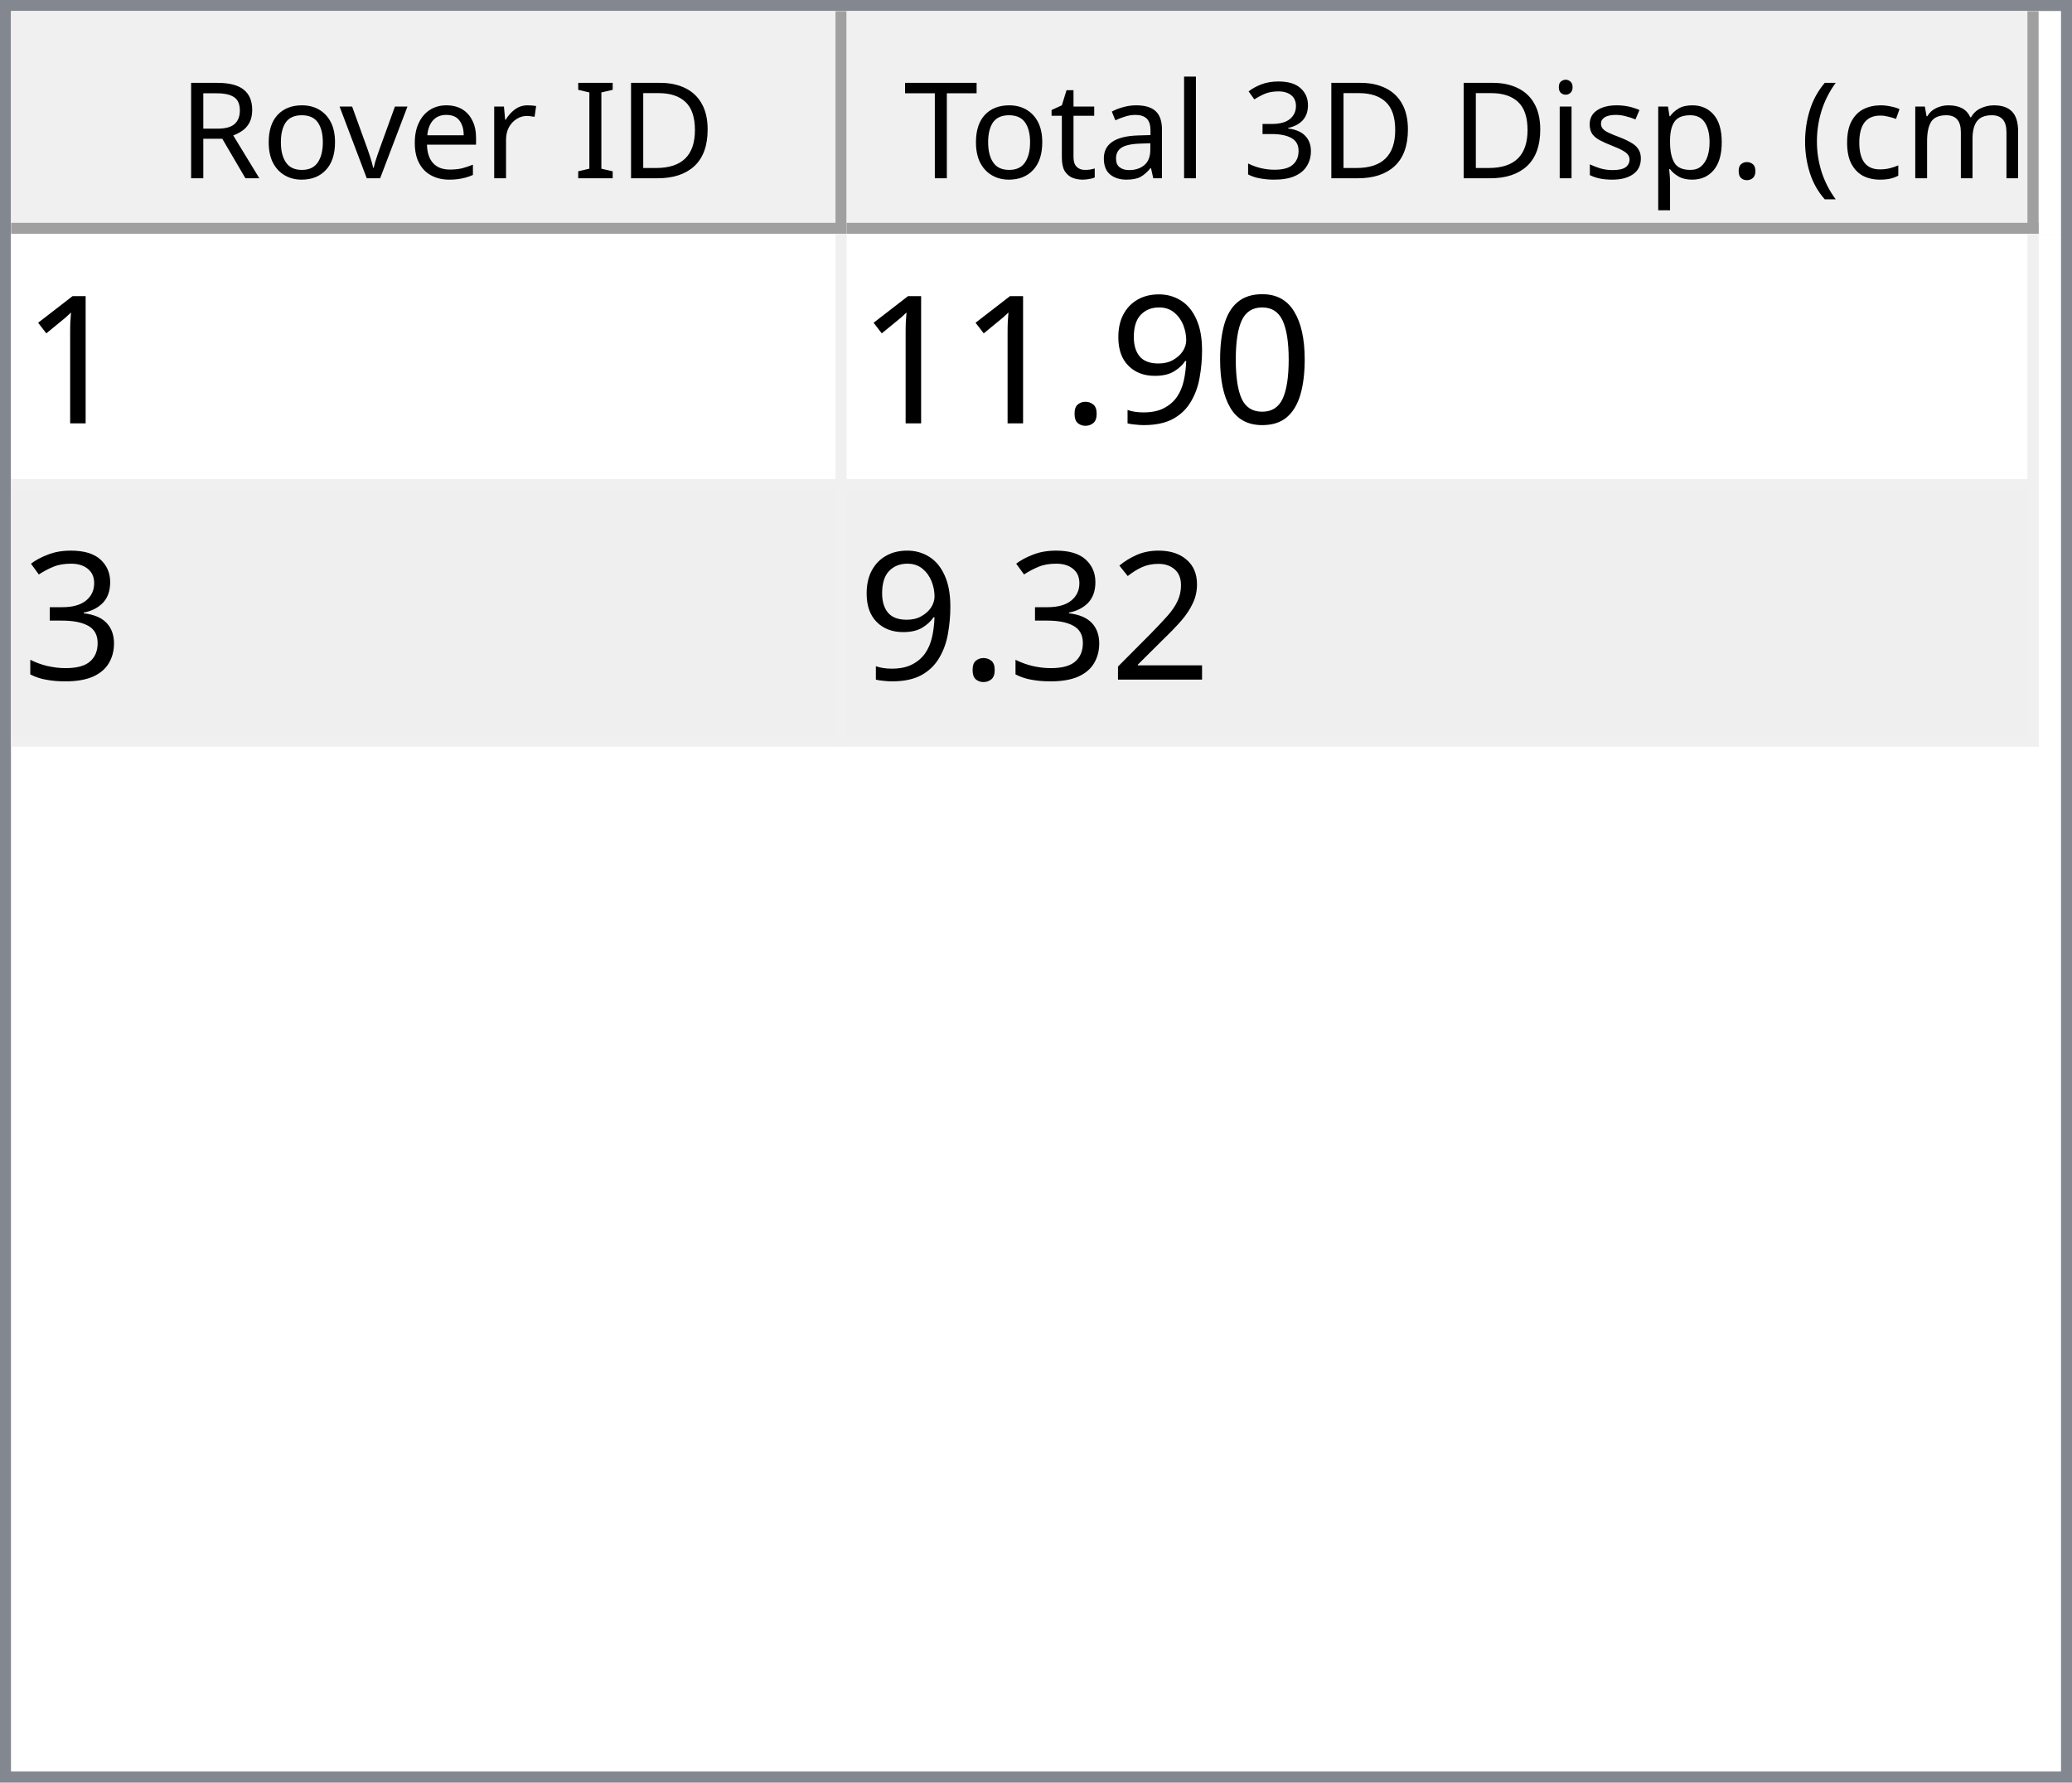
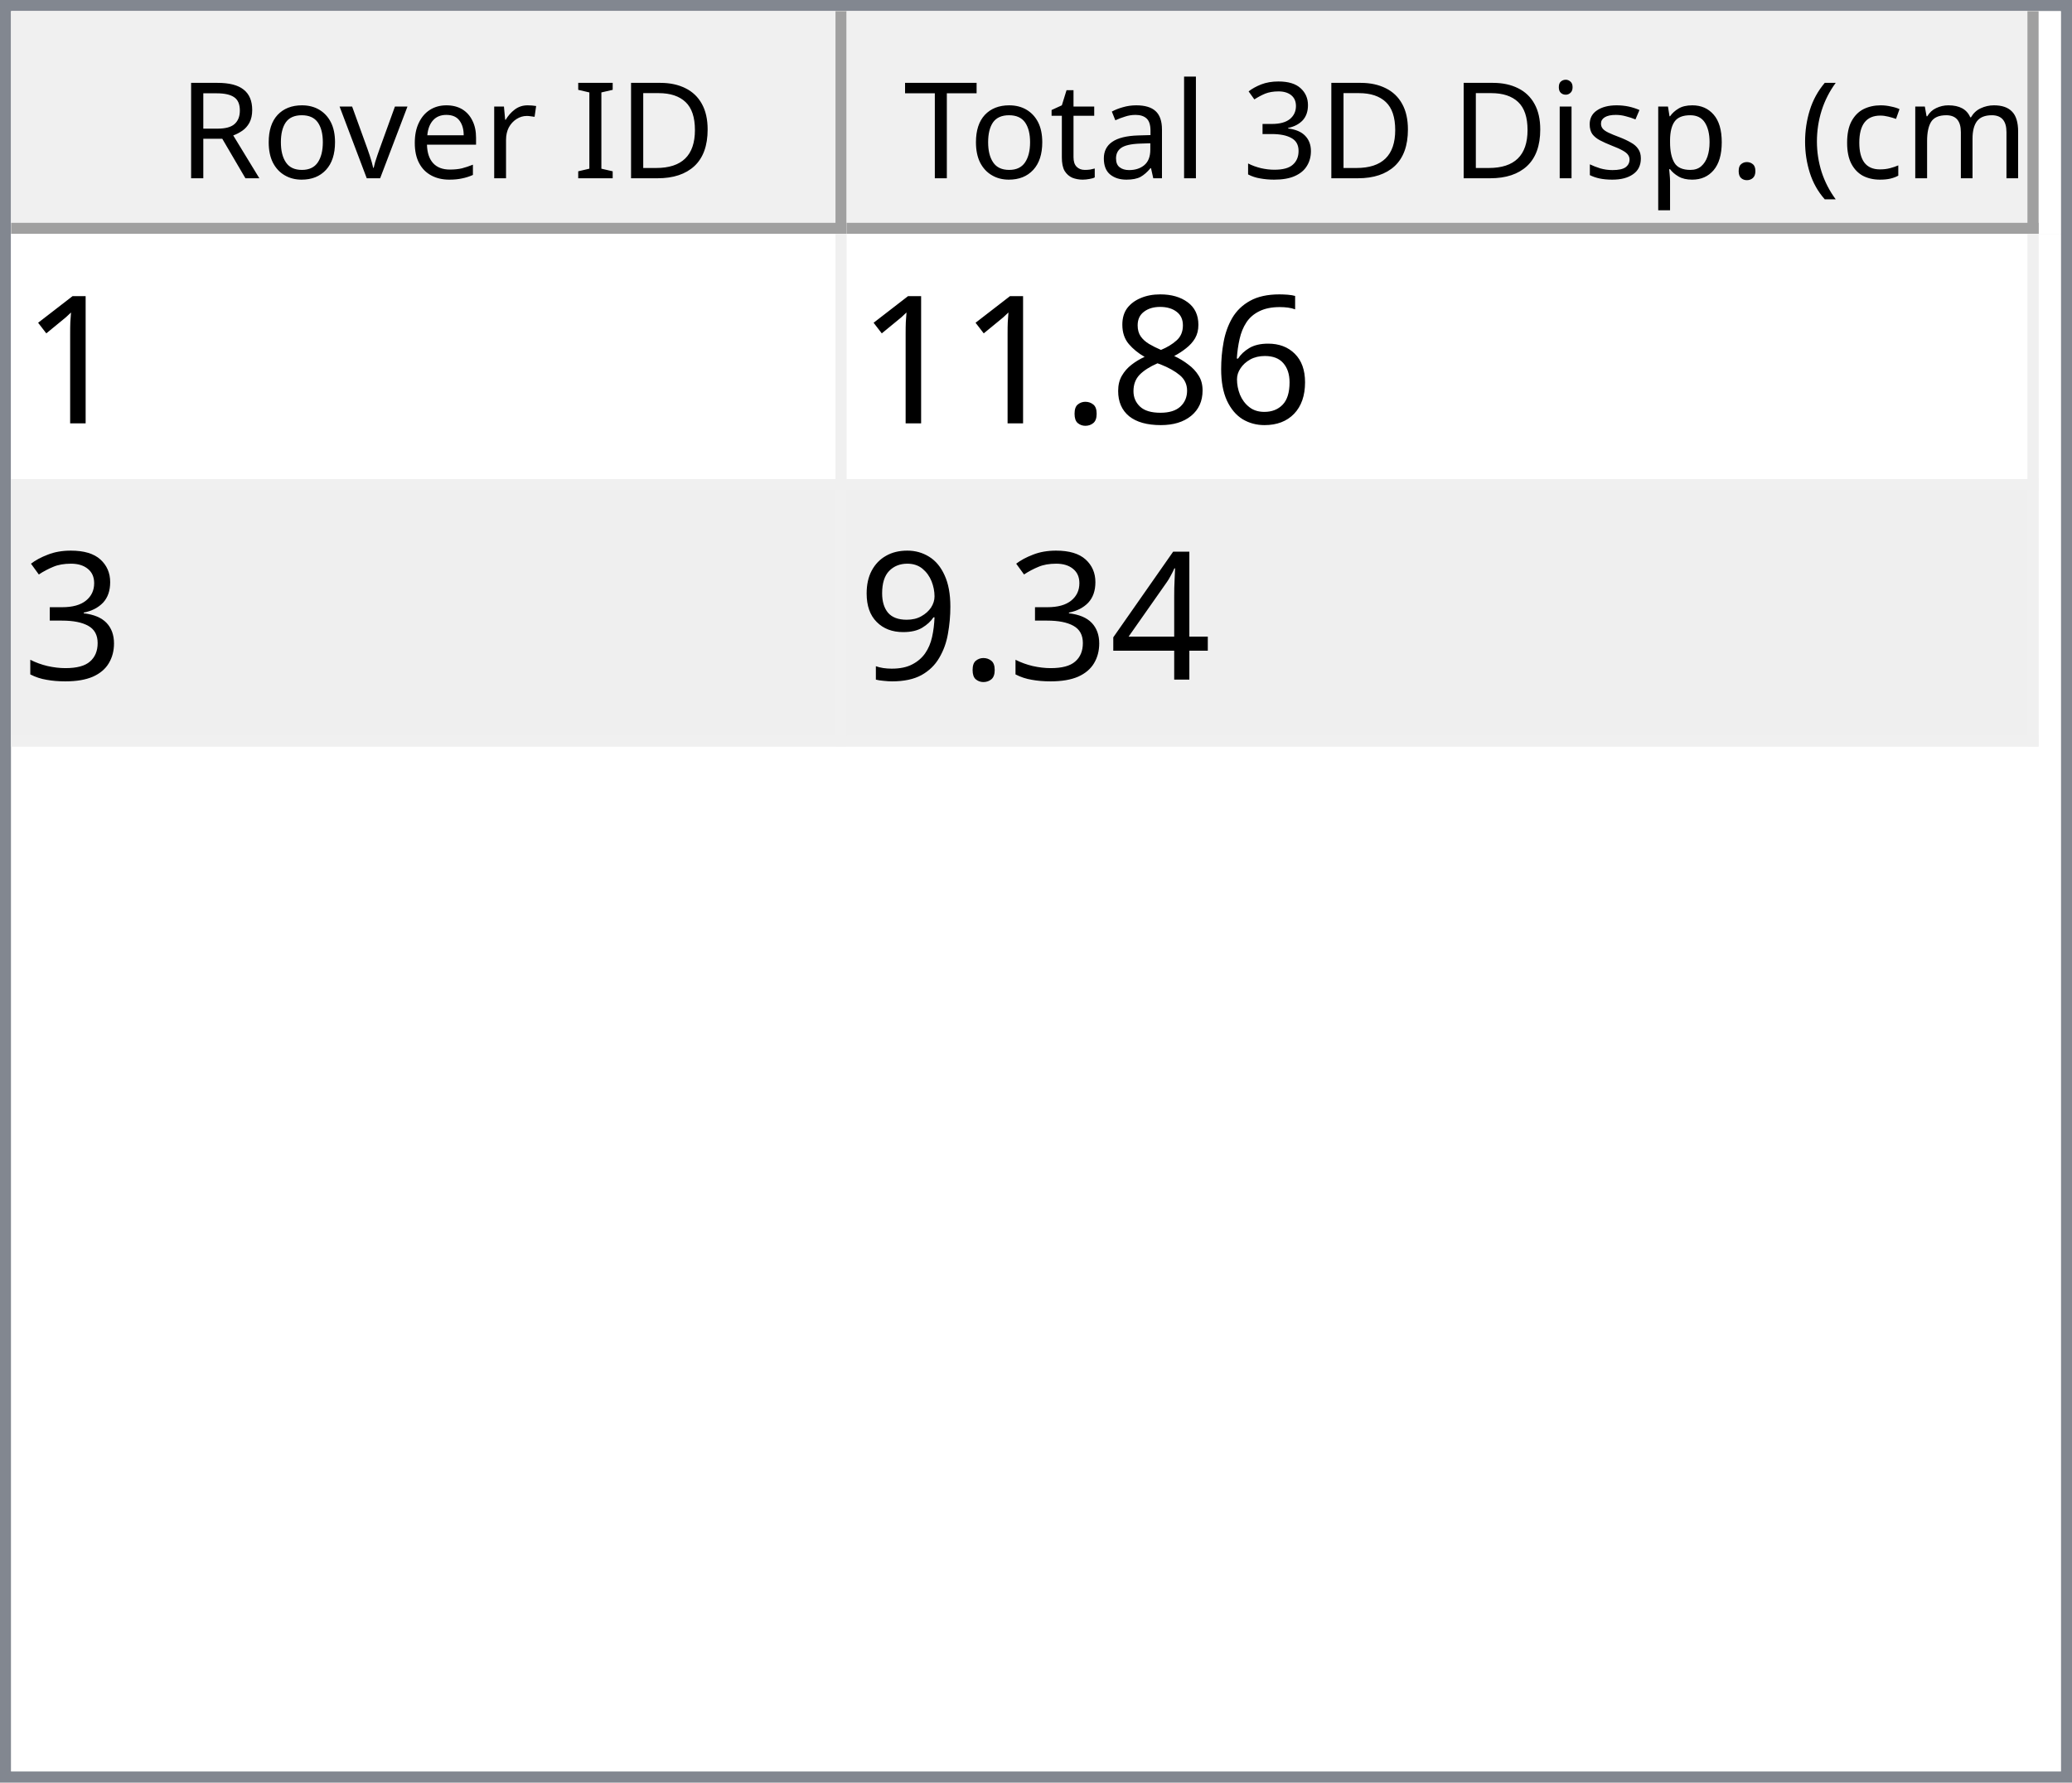
<svg xmlns="http://www.w3.org/2000/svg" style="fill-opacity:1; color-rendering:auto; color-interpolation:auto; text-rendering:auto; stroke:black; stroke-linecap:square; stroke-miterlimit:10; shape-rendering:auto; stroke-opacity:1; fill:black; stroke-dasharray:none; font-weight:normal; stroke-width:1; font-family:'Dialog'; font-style:normal; stroke-linejoin:miter; font-size:12px; stroke-dashoffset:0; image-rendering:auto;" width="186" height="160">
  <defs id="genericDefs" />
  <g>
    <defs id="defs1">
      <clipPath clipPathUnits="userSpaceOnUse" id="clipPath1">
        <path d="M0 0 L186 0 L186 160 L0 160 L0 0 Z" />
      </clipPath>
      <clipPath clipPathUnits="userSpaceOnUse" id="clipPath2">
        <path d="M0 0 L0 160 L186 160 L186 0 Z" />
      </clipPath>
      <clipPath clipPathUnits="userSpaceOnUse" id="clipPath3">
        <path d="M0 0 L0 20 L184 20 L184 0 Z" />
      </clipPath>
      <clipPath clipPathUnits="userSpaceOnUse" id="clipPath4">
        <path d="M0 0 L0 20 L75 20 L75 0 Z" />
      </clipPath>
      <clipPath clipPathUnits="userSpaceOnUse" id="clipPath5">
        <path d="M1 1 L1 19 L74 19 L74 1 Z" />
      </clipPath>
      <clipPath clipPathUnits="userSpaceOnUse" id="clipPath6">
        <path d="M0 0 L0 18 L73 18 L73 0 Z" />
      </clipPath>
      <clipPath clipPathUnits="userSpaceOnUse" id="clipPath7">
        <path d="M-0.5 -0.5 L-0.5 19.5 L74.5 19.5 L74.5 -0.5 Z" />
      </clipPath>
      <clipPath clipPathUnits="userSpaceOnUse" id="clipPath8">
        <path d="M0 0 L0 20 L107 20 L107 0 Z" />
      </clipPath>
      <clipPath clipPathUnits="userSpaceOnUse" id="clipPath9">
        <path d="M1 1 L1 19 L106 19 L106 1 Z" />
      </clipPath>
      <clipPath clipPathUnits="userSpaceOnUse" id="clipPath10">
        <path d="M0 0 L0 18 L105 18 L105 0 Z" />
      </clipPath>
      <clipPath clipPathUnits="userSpaceOnUse" id="clipPath11">
        <path d="M-0.5 -0.5 L-0.5 19.5 L106.5 19.5 L106.5 -0.5 Z" />
      </clipPath>
      <clipPath clipPathUnits="userSpaceOnUse" id="clipPath12">
        <path d="M0 0 L0 138 L184 138 L184 0 Z" />
      </clipPath>
      <clipPath clipPathUnits="userSpaceOnUse" id="clipPath13">
        <path d="M0 0 L0 46 L182 46 L182 0 Z" />
      </clipPath>
      <clipPath clipPathUnits="userSpaceOnUse" id="clipPath14">
        <path d="M-0.5 -0.5 L-0.5 45.5 L181.5 45.5 L181.5 -0.5 Z" />
      </clipPath>
      <clipPath clipPathUnits="userSpaceOnUse" id="clipPath15">
        <path d="M0 0 L0 22 L74 22 L74 0 Z" />
      </clipPath>
      <clipPath clipPathUnits="userSpaceOnUse" id="clipPath16">
        <path d="M0 0 L0 22 L106 22 L106 0 Z" />
      </clipPath>
      <font horiz-adv-x="64.551" id="font1">
        <font-face ascent="107.91" descent="25.098" units-per-em="100" style="font-style:normal; font-family:Segoe UI; font-weight:normal;" />
        <missing-glyph horiz-adv-x="64.551" d="M8.109 0 L8.109 68.266 L56.453 68.266 L56.453 0 L8.109 0 ZM15.328 7.234 L49.219 7.234 L49.219 61.031 L15.328 61.031 L15.328 7.234 Z" />
        <glyph unicode="D" horiz-adv-x="70.117" d="M9.188 0 L9.188 70.016 L28.516 70.016 Q65.531 70.016 65.531 35.891 Q65.531 19.672 55.25 9.836 Q44.969 0 27.734 0 L9.188 0 ZM17.391 62.594 L17.391 7.422 L27.828 7.422 Q41.609 7.422 49.273 14.797 Q56.938 22.172 56.938 35.688 Q56.938 62.594 28.328 62.594 L17.391 62.594 Z" />
        <glyph unicode="I" horiz-adv-x="26.611" d="M17.391 0 L9.188 0 L9.188 70.016 L17.391 70.016 L17.391 0 Z" />
        <glyph unicode=" " horiz-adv-x="27.393" d="" />
        <glyph unicode="r" horiz-adv-x="34.766" d="M34.188 41.891 Q32.078 43.5 28.125 43.5 Q23 43.5 19.555 38.672 Q16.109 33.844 16.109 25.484 L16.109 0 L8.109 0 L8.109 50 L16.109 50 L16.109 39.703 L16.312 39.703 Q18.016 44.969 21.531 47.922 Q25.047 50.875 29.391 50.875 Q32.516 50.875 34.188 50.203 L34.188 41.891 Z" />
        <glyph unicode="e" horiz-adv-x="52.295" d="M48.297 23 L12.984 23 Q13.188 14.656 17.484 10.109 Q21.781 5.562 29.297 5.562 Q37.75 5.562 44.828 11.141 L44.828 3.609 Q38.234 -1.172 27.391 -1.172 Q16.797 -1.172 10.742 5.641 Q4.688 12.453 4.688 24.812 Q4.688 36.469 11.305 43.82 Q17.922 51.172 27.734 51.172 Q37.547 51.172 42.922 44.828 Q48.297 38.484 48.297 27.203 L48.297 23 ZM40.094 29.781 Q40.047 36.719 36.75 40.578 Q33.453 44.438 27.594 44.438 Q21.922 44.438 17.969 40.383 Q14.016 36.328 13.094 29.781 L40.094 29.781 Z" />
        <glyph unicode="v" horiz-adv-x="47.9" d="M47.406 50 L27.484 0 L19.625 0 L0.688 50 L9.469 50 L22.172 13.672 Q23.578 9.672 23.922 6.688 L24.125 6.688 Q24.609 10.453 25.688 13.484 L38.969 50 L47.406 50 Z" />
        <glyph unicode="o" horiz-adv-x="58.594" d="M29 -1.172 Q17.922 -1.172 11.305 5.836 Q4.688 12.844 4.688 24.422 Q4.688 37.016 11.57 44.094 Q18.453 51.172 30.172 51.172 Q41.359 51.172 47.633 44.289 Q53.906 37.406 53.906 25.203 Q53.906 13.234 47.141 6.031 Q40.375 -1.172 29 -1.172 ZM29.594 44.438 Q21.875 44.438 17.383 39.188 Q12.891 33.938 12.891 24.703 Q12.891 15.828 17.43 10.695 Q21.969 5.562 29.594 5.562 Q37.359 5.562 41.531 10.594 Q45.703 15.625 45.703 24.906 Q45.703 34.281 41.531 39.359 Q37.359 44.438 29.594 44.438 Z" />
        <glyph unicode="R" horiz-adv-x="59.814" d="M59.375 0 L49.609 0 L37.891 19.625 Q36.281 22.359 34.766 24.289 Q33.25 26.219 31.664 27.438 Q30.078 28.656 28.25 29.219 Q26.422 29.781 24.125 29.781 L17.391 29.781 L17.391 0 L9.188 0 L9.188 70.016 L30.078 70.016 Q34.672 70.016 38.555 68.867 Q42.438 67.719 45.289 65.375 Q48.141 63.031 49.758 59.547 Q51.375 56.062 51.375 51.375 Q51.375 47.703 50.273 44.656 Q49.172 41.609 47.148 39.211 Q45.125 36.812 42.266 35.133 Q39.406 33.453 35.844 32.516 L35.844 32.328 Q37.594 31.547 38.891 30.547 Q40.188 29.547 41.359 28.18 Q42.531 26.812 43.68 25.078 Q44.828 23.344 46.234 21.047 L59.375 0 ZM17.391 62.594 L17.391 37.203 L28.516 37.203 Q31.594 37.203 34.203 38.133 Q36.812 39.062 38.719 40.797 Q40.625 42.531 41.703 45.047 Q42.781 47.562 42.781 50.688 Q42.781 56.297 39.141 59.445 Q35.5 62.594 28.609 62.594 L17.391 62.594 Z" />
        <glyph unicode=")" horiz-adv-x="30.176" d="M8.297 -15.922 L1.172 -15.922 Q16.406 2.344 16.406 26.812 Q16.406 51.469 1.078 70.016 L8.297 70.016 Q23.531 52.156 23.531 26.703 Q23.531 1.375 8.297 -15.922 Z" />
        <glyph unicode="m" horiz-adv-x="86.133" d="M79.109 0 L71.094 0 L71.094 28.719 Q71.094 37.016 68.531 40.727 Q65.969 44.438 59.906 44.438 Q54.781 44.438 51.195 39.75 Q47.609 35.062 47.609 28.516 L47.609 0 L39.594 0 L39.594 29.688 Q39.594 44.438 28.219 44.438 Q22.953 44.438 19.531 40.016 Q16.109 35.594 16.109 28.516 L16.109 0 L8.109 0 L8.109 50 L16.109 50 L16.109 42.094 L16.312 42.094 Q21.625 51.172 31.844 51.172 Q36.969 51.172 40.773 48.312 Q44.578 45.453 46 40.828 Q51.562 51.172 62.594 51.172 Q79.109 51.172 79.109 30.812 L79.109 0 Z" />
        <glyph unicode="c" horiz-adv-x="46.191" d="M42.188 2.297 Q36.422 -1.172 28.516 -1.172 Q17.828 -1.172 11.258 5.789 Q4.688 12.75 4.688 23.828 Q4.688 36.188 11.766 43.68 Q18.844 51.172 30.672 51.172 Q37.25 51.172 42.281 48.734 L42.281 40.531 Q36.719 44.438 30.375 44.438 Q22.703 44.438 17.797 38.945 Q12.891 33.453 12.891 24.516 Q12.891 15.719 17.508 10.641 Q22.125 5.562 29.891 5.562 Q36.422 5.562 42.188 9.906 L42.188 2.297 Z" />
        <glyph unicode="(" horiz-adv-x="30.176" d="M29.109 -15.922 L21.969 -15.922 Q6.844 1.375 6.844 26.703 Q6.844 52.156 21.969 70.016 L29.203 70.016 Q13.875 51.469 13.875 26.812 Q13.875 2.344 29.109 -15.922 Z" />
        <glyph unicode="." horiz-adv-x="21.68" d="M10.891 -1.078 Q8.641 -1.078 7.055 0.539 Q5.469 2.156 5.469 4.391 Q5.469 6.641 7.055 8.273 Q8.641 9.906 10.891 9.906 Q13.188 9.906 14.797 8.273 Q16.406 6.641 16.406 4.391 Q16.406 2.156 14.797 0.539 Q13.188 -1.078 10.891 -1.078 Z" />
        <glyph unicode="p" horiz-adv-x="58.789" d="M16.312 7.234 L16.109 7.234 L16.109 -23 L8.109 -23 L8.109 50 L16.109 50 L16.109 41.219 L16.312 41.219 Q22.219 51.172 33.594 51.172 Q43.266 51.172 48.688 44.461 Q54.109 37.75 54.109 26.469 Q54.109 13.922 48 6.375 Q41.891 -1.172 31.297 -1.172 Q21.578 -1.172 16.312 7.234 ZM16.109 27.391 L16.109 20.406 Q16.109 14.203 20.141 9.883 Q24.172 5.562 30.375 5.562 Q37.641 5.562 41.773 11.133 Q45.906 16.703 45.906 26.609 Q45.906 34.969 42.047 39.703 Q38.188 44.438 31.594 44.438 Q24.609 44.438 20.359 39.578 Q16.109 34.719 16.109 27.391 Z" />
        <glyph unicode="s" horiz-adv-x="42.432" d="M5.078 1.812 L5.078 10.406 Q11.625 5.562 19.484 5.562 Q30.031 5.562 30.031 12.594 Q30.031 14.594 29.125 15.992 Q28.219 17.391 26.68 18.461 Q25.141 19.531 23.07 20.383 Q21 21.234 18.609 22.172 Q15.281 23.484 12.766 24.828 Q10.25 26.172 8.57 27.859 Q6.891 29.547 6.031 31.695 Q5.172 33.844 5.172 36.719 Q5.172 40.234 6.789 42.945 Q8.406 45.656 11.086 47.484 Q13.766 49.312 17.211 50.242 Q20.656 51.172 24.312 51.172 Q30.812 51.172 35.938 48.922 L35.938 40.828 Q30.422 44.438 23.25 44.438 Q21 44.438 19.195 43.922 Q17.391 43.406 16.094 42.477 Q14.797 41.547 14.086 40.258 Q13.375 38.969 13.375 37.406 Q13.375 35.453 14.086 34.133 Q14.797 32.812 16.164 31.789 Q17.531 30.766 19.484 29.938 Q21.438 29.109 23.922 28.125 Q27.25 26.859 29.883 25.516 Q32.516 24.172 34.375 22.484 Q36.234 20.797 37.234 18.602 Q38.234 16.406 38.234 13.375 Q38.234 9.672 36.602 6.938 Q34.969 4.203 32.234 2.398 Q29.5 0.594 25.93 -0.289 Q22.359 -1.172 18.453 -1.172 Q10.75 -1.172 5.078 1.812 Z" />
        <glyph unicode="i" horiz-adv-x="24.219" d="M12.203 62.703 Q10.062 62.703 8.547 64.164 Q7.031 65.625 7.031 67.875 Q7.031 70.125 8.547 71.609 Q10.062 73.094 12.203 73.094 Q14.406 73.094 15.945 71.609 Q17.484 70.125 17.484 67.875 Q17.484 65.719 15.945 64.211 Q14.406 62.703 12.203 62.703 ZM16.109 0 L8.109 0 L8.109 50 L16.109 50 L16.109 0 Z" />
        <glyph unicode="3" horiz-adv-x="53.906" d="M46.531 19.828 Q46.531 15.094 44.75 11.211 Q42.969 7.328 39.719 4.57 Q36.469 1.812 31.93 0.297 Q27.391 -1.219 21.922 -1.219 Q11.922 -1.219 6 2.594 L6 11.188 Q13.094 5.609 22.219 5.609 Q25.875 5.609 28.828 6.539 Q31.781 7.469 33.906 9.227 Q36.031 10.984 37.18 13.477 Q38.328 15.969 38.328 19.094 Q38.328 32.812 18.797 32.812 L12.984 32.812 L12.984 39.594 L18.5 39.594 Q35.797 39.594 35.797 52.484 Q35.797 64.406 22.609 64.406 Q15.188 64.406 8.688 59.422 L8.688 67.188 Q15.375 71.188 24.609 71.188 Q29 71.188 32.57 69.969 Q36.141 68.75 38.68 66.555 Q41.219 64.359 42.609 61.281 Q44 58.203 44 54.5 Q44 40.672 30.031 36.719 L30.031 36.531 Q33.594 36.141 36.625 34.797 Q39.656 33.453 41.852 31.305 Q44.047 29.156 45.289 26.25 Q46.531 23.344 46.531 19.828 Z" />
        <glyph unicode="l" horiz-adv-x="24.219" d="M16.109 0 L8.109 0 L8.109 74.031 L16.109 74.031 L16.109 0 Z" />
        <glyph unicode="a" horiz-adv-x="50.879" d="M43.891 0 L35.891 0 L35.891 7.812 L35.688 7.812 Q30.469 -1.172 20.312 -1.172 Q12.844 -1.172 8.617 2.781 Q4.391 6.734 4.391 13.281 Q4.391 27.297 20.906 29.594 L35.891 31.688 Q35.891 44.438 25.594 44.438 Q16.547 44.438 9.281 38.281 L9.281 46.484 Q16.656 51.172 26.266 51.172 Q43.891 51.172 43.891 32.516 L43.891 0 ZM35.891 25.297 L23.828 23.641 Q18.266 22.859 15.43 20.875 Q12.594 18.891 12.594 13.875 Q12.594 10.203 15.211 7.883 Q17.828 5.562 22.172 5.562 Q28.125 5.562 32.008 9.742 Q35.891 13.922 35.891 20.312 L35.891 25.297 Z" />
        <glyph unicode="t" horiz-adv-x="33.887" d="M31.297 0.484 Q28.469 -1.078 23.828 -1.078 Q10.688 -1.078 10.688 13.578 L10.688 43.172 L2.094 43.172 L2.094 50 L10.688 50 L10.688 62.203 L18.703 64.797 L18.703 50 L31.297 50 L31.297 43.172 L18.703 43.172 L18.703 14.984 Q18.703 9.969 20.414 7.82 Q22.125 5.672 26.078 5.672 Q29.109 5.672 31.297 7.328 L31.297 0.484 Z" />
        <glyph unicode="T" horiz-adv-x="52.393" d="M50.594 62.594 L30.375 62.594 L30.375 0 L22.172 0 L22.172 62.594 L2 62.594 L2 70.016 L50.594 70.016 L50.594 62.594 Z" />
      </font>
      <font horiz-adv-x="75.0" id="font2">
        <font-face ascent="100.537" descent="21.973" units-per-em="100" style="font-style:normal; font-family:sans-serif; font-weight:normal;" />
        <missing-glyph horiz-adv-x="75.0" d="M12.5 0 L12.5 62.5 L62.5 62.5 L62.5 0 L12.5 0 ZM14.062 1.562 L60.938 1.562 L60.938 60.938 L14.062 60.938 L14.062 1.562 Z" />
        <glyph unicode="1" horiz-adv-x="55.615" d="M37.25 0 L28.469 0 L28.469 56 Q25.297 52.984 20.141 49.953 Q14.984 46.922 10.891 45.406 L10.891 53.906 Q18.266 57.375 23.781 62.305 Q29.297 67.234 31.594 71.875 L37.25 71.875 L37.25 0 Z" />
-         <glyph unicode="0" horiz-adv-x="55.615" d="M4.156 35.297 Q4.156 48 6.766 55.742 Q9.375 63.484 14.523 67.68 Q19.672 71.875 27.484 71.875 Q33.25 71.875 37.594 69.555 Q41.938 67.234 44.773 62.867 Q47.609 58.5 49.219 52.227 Q50.828 45.953 50.828 35.297 Q50.828 22.703 48.242 14.969 Q45.656 7.234 40.508 3.008 Q35.359 -1.219 27.484 -1.219 Q17.141 -1.219 11.234 6.203 Q4.156 15.141 4.156 35.297 ZM13.188 35.297 Q13.188 17.672 17.312 11.836 Q21.438 6 27.484 6 Q33.547 6 37.672 11.859 Q41.797 17.719 41.797 35.297 Q41.797 52.984 37.672 58.789 Q33.547 64.594 27.391 64.594 Q21.344 64.594 17.719 59.469 Q13.188 52.938 13.188 35.297 Z" />
-         <glyph unicode="9" horiz-adv-x="55.615" d="M5.469 16.547 L13.922 17.328 Q14.984 11.375 18.016 8.688 Q21.047 6 25.781 6 Q29.828 6 32.883 7.859 Q35.938 9.719 37.891 12.82 Q39.844 15.922 41.164 21.195 Q42.484 26.469 42.484 31.938 Q42.484 32.516 42.438 33.688 Q39.797 29.5 35.234 26.883 Q30.672 24.266 25.344 24.266 Q16.453 24.266 10.305 30.711 Q4.156 37.156 4.156 47.703 Q4.156 58.594 10.578 65.234 Q17 71.875 26.656 71.875 Q33.641 71.875 39.43 68.117 Q45.219 64.359 48.219 57.398 Q51.219 50.438 51.219 37.25 Q51.219 23.531 48.242 15.406 Q45.266 7.281 39.383 3.031 Q33.5 -1.219 25.594 -1.219 Q17.188 -1.219 11.867 3.445 Q6.547 8.109 5.469 16.547 ZM41.453 48.141 Q41.453 55.719 37.43 60.156 Q33.406 64.594 27.734 64.594 Q21.875 64.594 17.531 59.812 Q13.188 55.031 13.188 47.406 Q13.188 40.578 17.312 36.305 Q21.438 32.031 27.484 32.031 Q33.594 32.031 37.523 36.305 Q41.453 40.578 41.453 48.141 Z" />
+         <glyph unicode="6" horiz-adv-x="55.615" d="M49.75 54.047 L41.016 53.375 Q39.844 58.547 37.703 60.891 Q34.125 64.656 28.906 64.656 Q24.703 64.656 21.531 62.312 Q17.391 59.281 14.992 53.469 Q12.594 47.656 12.5 36.922 Q15.672 41.75 20.266 44.094 Q24.859 46.438 29.891 46.438 Q38.672 46.438 44.852 39.969 Q51.031 33.5 51.031 23.25 Q51.031 16.5 48.125 10.719 Q45.219 4.938 40.141 1.859 Q35.062 -1.219 28.609 -1.219 Q17.625 -1.219 10.695 6.859 Q3.766 14.938 3.766 33.5 Q3.766 54.25 11.422 63.672 Q18.109 71.875 29.438 71.875 Q37.891 71.875 43.289 67.141 Q48.688 62.406 49.75 54.047 ZM13.875 23.188 Q13.875 18.656 15.797 14.508 Q17.719 10.359 21.188 8.18 Q24.656 6 28.469 6 Q34.031 6 38.039 10.492 Q42.047 14.984 42.047 22.703 Q42.047 30.125 38.086 34.398 Q34.125 38.672 28.125 38.672 Q22.172 38.672 18.023 34.398 Q13.875 30.125 13.875 23.188 Z" />
+         <glyph unicode="8" horiz-adv-x="55.615" d="M17.672 38.812 Q12.203 40.828 9.57 44.539 Q6.938 48.25 6.938 53.422 Q6.938 61.234 12.555 66.555 Q18.172 71.875 27.484 71.875 Q36.859 71.875 42.578 66.43 Q48.297 60.984 48.297 53.172 Q48.297 48.188 45.68 44.508 Q43.062 40.828 37.75 38.812 Q44.344 36.672 47.781 31.883 Q51.219 27.094 51.219 20.453 Q51.219 11.281 44.727 5.031 Q38.234 -1.219 27.641 -1.219 Q17.047 -1.219 10.547 5.055 Q4.047 11.328 4.047 20.703 Q4.047 27.688 7.594 32.398 Q11.141 37.109 17.672 38.812 ZM15.922 53.719 Q15.922 48.641 19.195 45.414 Q22.469 42.188 27.688 42.188 Q32.766 42.188 36.016 45.383 Q39.266 48.578 39.266 53.219 Q39.266 58.062 35.914 61.359 Q32.562 64.656 27.594 64.656 Q22.562 64.656 19.242 61.43 Q15.922 58.203 15.922 53.719 ZM13.094 20.656 Q13.094 16.891 14.875 13.375 Q16.656 9.859 20.172 7.93 Q23.688 6 27.734 6 Q34.031 6 38.133 10.055 Q42.234 14.109 42.234 20.359 Q42.234 26.703 38.016 30.859 Q33.797 35.016 27.438 35.016 Q21.234 35.016 17.164 30.914 Q13.094 26.812 13.094 20.656 Z" />
        <glyph unicode="." horiz-adv-x="27.783" d="M9.078 0 L9.078 10.016 L19.094 10.016 L19.094 0 L9.078 0 Z" />
        <glyph unicode="3" horiz-adv-x="55.615" d="M4.203 18.891 L12.984 20.062 Q14.5 12.594 18.141 9.297 Q21.781 6 27 6 Q33.203 6 37.477 10.297 Q41.75 14.594 41.75 20.953 Q41.75 27 37.797 30.93 Q33.844 34.859 27.734 34.859 Q25.25 34.859 21.531 33.891 L22.516 41.609 Q23.391 41.5 23.922 41.5 Q29.547 41.5 34.039 44.43 Q38.531 47.359 38.531 53.469 Q38.531 58.297 35.258 61.477 Q31.984 64.656 26.812 64.656 Q21.688 64.656 18.266 61.43 Q14.844 58.203 13.875 51.766 L5.078 53.328 Q6.688 62.156 12.398 67.016 Q18.109 71.875 26.609 71.875 Q32.469 71.875 37.398 69.359 Q42.328 66.844 44.945 62.5 Q47.562 58.156 47.562 53.266 Q47.562 48.641 45.07 44.828 Q42.578 41.016 37.703 38.766 Q44.047 37.312 47.562 32.695 Q51.078 28.078 51.078 21.141 Q51.078 11.766 44.242 5.25 Q37.406 -1.266 26.953 -1.266 Q17.531 -1.266 11.305 4.352 Q5.078 9.969 4.203 18.891 Z" />
-         <glyph unicode="2" horiz-adv-x="55.615" d="M50.344 8.453 L50.344 0 L3.031 0 Q2.938 3.172 4.047 6.109 Q5.859 10.938 9.836 15.625 Q13.812 20.312 21.344 26.469 Q33.016 36.031 37.117 41.625 Q41.219 47.219 41.219 52.203 Q41.219 57.422 37.477 61.008 Q33.734 64.594 27.734 64.594 Q21.391 64.594 17.578 60.789 Q13.766 56.984 13.719 50.25 L4.688 51.172 Q5.609 61.281 11.664 66.578 Q17.719 71.875 27.938 71.875 Q38.234 71.875 44.242 66.164 Q50.25 60.453 50.25 52 Q50.25 47.703 48.492 43.555 Q46.734 39.406 42.656 34.812 Q38.578 30.219 29.109 22.219 Q21.188 15.578 18.945 13.211 Q16.703 10.844 15.234 8.453 L50.344 8.453 Z" />
+         <glyph unicode="4" horiz-adv-x="55.615" d="M32.328 0 L32.328 17.141 L1.266 17.141 L1.266 25.203 L33.938 71.578 L41.109 71.578 L41.109 25.203 L50.781 25.203 L50.781 17.141 L41.109 17.141 L41.109 0 L32.328 0 ZM32.328 25.203 L32.328 57.469 L9.906 25.203 L32.328 25.203 Z" />
+         <glyph unicode="9" horiz-adv-x="55.615" d="M5.469 16.547 L13.922 17.328 Q14.984 11.375 18.016 8.688 Q21.047 6 25.781 6 Q29.828 6 32.883 7.859 Q35.938 9.719 37.891 12.82 Q39.844 15.922 41.164 21.195 Q42.484 26.469 42.484 31.938 Q42.484 32.516 42.438 33.688 Q39.797 29.5 35.234 26.883 Q30.672 24.266 25.344 24.266 Q16.453 24.266 10.305 30.711 Q4.156 37.156 4.156 47.703 Q4.156 58.594 10.578 65.234 Q17 71.875 26.656 71.875 Q33.641 71.875 39.43 68.117 Q45.219 64.359 48.219 57.398 Q51.219 50.438 51.219 37.25 Q51.219 23.531 48.242 15.406 Q45.266 7.281 39.383 3.031 Q33.5 -1.219 25.594 -1.219 Q17.188 -1.219 11.867 3.445 Q6.547 8.109 5.469 16.547 ZM41.453 48.141 Q41.453 55.719 37.43 60.156 Q33.406 64.594 27.734 64.594 Q21.875 64.594 17.531 59.812 Q13.188 55.031 13.188 47.406 Q13.188 40.578 17.312 36.305 Q21.438 32.031 27.484 32.031 Q33.594 32.031 37.523 36.305 Q41.453 40.578 41.453 48.141 Z" />
      </font>
    </defs>
    <g style="fill:white; stroke:white;">
      <rect x="0" y="0" width="186" style="clip-path:url(#clipPath1); stroke:none;" height="160" />
    </g>
    <g style="fill:white; text-rendering:optimizeSpeed; color-rendering:optimizeSpeed; image-rendering:optimizeSpeed; shape-rendering:crispEdges; stroke:white; color-interpolation:sRGB;">
      <rect x="0" width="186" height="160" y="0" style="stroke:none;" />
      <path style="stroke:none;" d="M0 160 L186 160 L186 0 L0 0 Z" />
    </g>
    <g style="fill:rgb(240,240,240); font-family:'Segoe UI'; stroke:rgb(240,240,240);">
      <rect x="0" y="0" width="186" style="clip-path:url(#clipPath2); stroke:none;" height="160" />
    </g>
    <g style="fill:rgb(130,135,144); font-family:'Segoe UI'; stroke:rgb(130,135,144);">
      <path d="M0 0 L186 0 L186 160 L0 160 L0 0 ZM1 1 L185 1 L185 159 L1 159 L1 1 Z" style="fill-rule:evenodd; clip-path:url(#clipPath2); stroke:none;" />
    </g>
    <g style="fill:white; font-family:'Segoe UI'; stroke:white;" transform="translate(1,1)">
      <rect x="0" y="0" width="184" style="clip-path:url(#clipPath3); stroke:none;" height="20" />
    </g>
    <g style="fill:rgb(240,240,240); font-family:'Segoe UI'; stroke:rgb(240,240,240);" transform="translate(1,1)">
      <rect x="0" y="0" width="75" style="clip-path:url(#clipPath4); stroke:none;" height="20" />
    </g>
    <g style="font-family:'Segoe UI';" transform="translate(2,2)">
      <text x="14" xml:space="preserve" y="14" style="clip-path:url(#clipPath6); stroke:none;">Rover ID</text>
    </g>
    <g style="fill:rgb(160,160,160); font-family:'Segoe UI'; stroke:rgb(160,160,160); stroke-linejoin:bevel;" transform="translate(1.5,1.5)">
      <line x1="74" x2="74" y1="0" style="fill:none; clip-path:url(#clipPath7);" y2="19" />
    </g>
    <g style="fill:rgb(160,160,160); font-family:'Segoe UI'; stroke:rgb(160,160,160); stroke-linejoin:bevel;" transform="matrix(1,0,0,1,1,1) translate(0.5,0.5)">
      <line x1="0" x2="74" y1="19" style="fill:none; clip-path:url(#clipPath7);" y2="19" />
    </g>
    <g style="fill:rgb(240,240,240); font-family:'Segoe UI'; stroke:rgb(240,240,240);" transform="translate(76,1)">
      <rect x="0" y="0" width="107" style="clip-path:url(#clipPath8); stroke:none;" height="20" />
    </g>
    <g style="font-family:'Segoe UI';" transform="translate(77,2)">
      <text x="1" xml:space="preserve" y="14" style="clip-path:url(#clipPath10); stroke:none;"> Total 3D Disp. (cm)</text>
    </g>
    <g style="fill:rgb(160,160,160); font-family:'Segoe UI'; stroke:rgb(160,160,160); stroke-linejoin:bevel;" transform="translate(76.5,1.5)">
      <line x1="106" x2="106" y1="0" style="fill:none; clip-path:url(#clipPath11);" y2="19" />
    </g>
    <g style="fill:rgb(160,160,160); font-family:'Segoe UI'; stroke:rgb(160,160,160); stroke-linejoin:bevel;" transform="matrix(1,0,0,1,76,1) translate(0.5,0.5)">
      <line x1="0" x2="106" y1="19" style="fill:none; clip-path:url(#clipPath11);" y2="19" />
    </g>
    <g style="fill:white; font-family:'Segoe UI'; stroke:white;" transform="translate(1,21)">
      <rect x="0" y="0" width="184" style="clip-path:url(#clipPath12); stroke:none;" height="138" />
    </g>
    <g style="fill:rgb(240,240,240); font-size:16px; font-family:sans-serif; stroke:rgb(240,240,240);" transform="translate(1,21)">
      <rect x="0" y="0" width="182" style="clip-path:url(#clipPath13); stroke:none;" height="46" />
      <line transform="translate(0.5,0.5)" x1="0" x2="181" y1="22" style="clip-path:url(#clipPath14); fill:none; stroke-linejoin:bevel;" y2="22" />
    </g>
    <g transform="matrix(1,0,0,1,1,21) translate(0.5,0.5)" style="fill:rgb(240,240,240); font-size:16px; font-family:sans-serif; stroke:rgb(240,240,240); stroke-linejoin:bevel;">
      <line x1="0" x2="181" y1="45" style="fill:none; clip-path:url(#clipPath14);" y2="45" />
    </g>
    <g transform="matrix(1,0,0,1,1,21) translate(0.5,0.5)" style="fill:rgb(240,240,240); font-size:16px; font-family:sans-serif; stroke:rgb(240,240,240); stroke-linejoin:bevel;">
      <line x1="74" x2="74" y1="0" style="fill:none; clip-path:url(#clipPath14);" y2="45" />
    </g>
    <g transform="matrix(1,0,0,1,1,21) translate(0.5,0.5)" style="fill:rgb(240,240,240); font-size:16px; font-family:sans-serif; stroke:rgb(240,240,240); stroke-linejoin:bevel;">
      <line x1="181" x2="181" y1="0" style="fill:none; clip-path:url(#clipPath14);" y2="45" />
    </g>
    <g style="fill:white; font-size:16px; font-family:sans-serif; stroke:white;" transform="matrix(1,0,0,1,1,21)">
      <rect x="0" y="0" width="74" style="clip-path:url(#clipPath15); stroke:none;" height="22" />
      <text x="1" y="17" style="fill:black; clip-path:url(#clipPath15); stroke:none;" xml:space="preserve">1</text>
    </g>
    <g style="fill:white; font-size:16px; font-family:sans-serif; stroke:white;" transform="matrix(1,0,0,1,1,21) translate(75,0)">
      <rect x="0" y="0" width="106" style="clip-path:url(#clipPath16); stroke:none;" height="22" />
-       <text x="1" y="17" style="fill:black; clip-path:url(#clipPath16); stroke:none;" xml:space="preserve">11.90</text>
+       <text x="1" y="17" style="fill:black; clip-path:url(#clipPath16); stroke:none;" xml:space="preserve">11.86</text>
    </g>
    <g style="fill:rgb(239,239,239); font-size:16px; font-family:sans-serif; stroke:rgb(239,239,239);" transform="matrix(1,0,0,1,1,21) translate(0,23)">
      <rect x="0" y="0" width="74" style="clip-path:url(#clipPath15); stroke:none;" height="22" />
      <text x="1" y="17" style="fill:black; clip-path:url(#clipPath15); stroke:none;" xml:space="preserve">3</text>
    </g>
    <g style="fill:rgb(239,239,239); font-size:16px; font-family:sans-serif; stroke:rgb(239,239,239);" transform="matrix(1,0,0,1,1,21) translate(75,23)">
      <rect x="0" y="0" width="106" style="clip-path:url(#clipPath16); stroke:none;" height="22" />
-       <text x="1" y="17" style="fill:black; clip-path:url(#clipPath16); stroke:none;" xml:space="preserve">9.32</text>
+       <text x="1" y="17" style="fill:black; clip-path:url(#clipPath16); stroke:none;" xml:space="preserve">9.34</text>
    </g>
  </g>
</svg>
